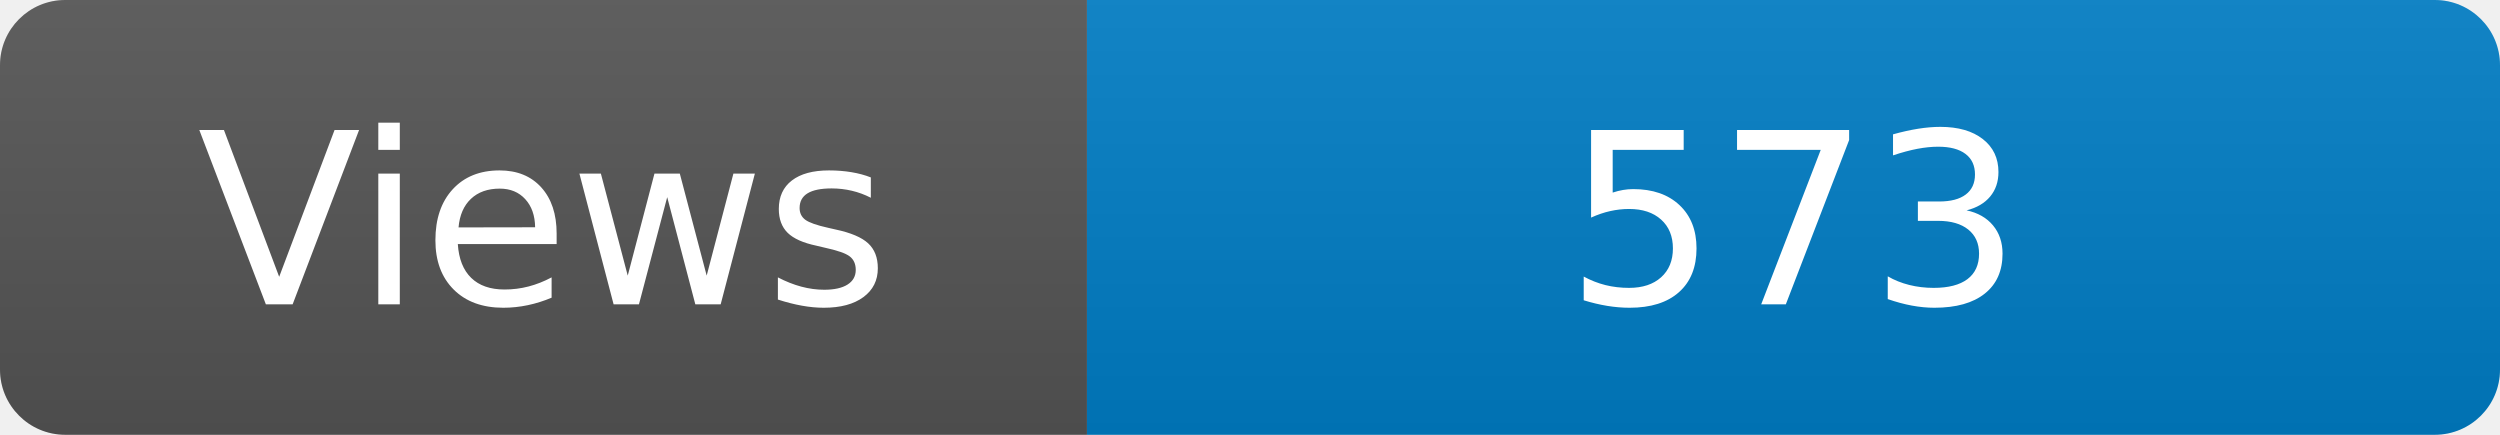
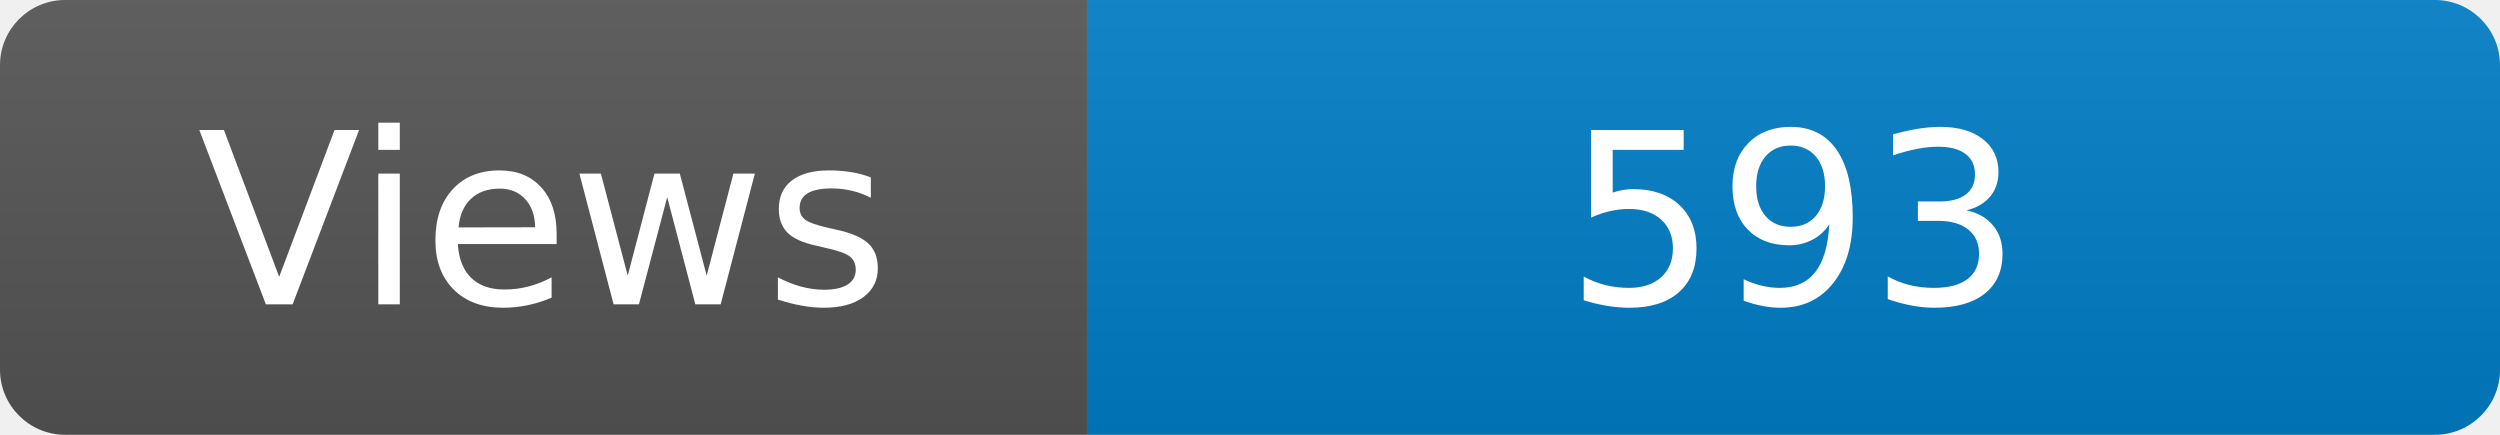
<svg xmlns="http://www.w3.org/2000/svg" width="115" height="20" role="img" aria-label="Maintained?: yes">
  <linearGradient id="s" x2="0" y2="100%">
    <stop offset="0" stop-color="#bbb" stop-opacity=".1" />
    <stop offset="1" stop-opacity=".1" />
  </linearGradient>
  <clipPath id="r">
    <rect width="115" height="20" rx="3" fill="#fff" />
  </clipPath>
  <g clip-path="url(#r)">
    <rect width="50" height="20" fill="#555" />
    <rect x="50" width="160" height="20" fill="#007ec6" />
    <rect width="115" height="20" fill="url(#s)" />
  </g>
  <g fill="#fff" text-anchor="middle" font-family="Verdana,Geneva,DejaVu Sans,sans-serif" font-size="110">
    <text x="250" y="140" transform="scale(.1)" fill="#fff">Views</text>
-     <text x="825" y="140" transform="scale(.1)" fill="#fff">573</text>
+     <text x="825" y="140" transform="scale(.1)" fill="#fff">593</text>
  </g>
</svg>
